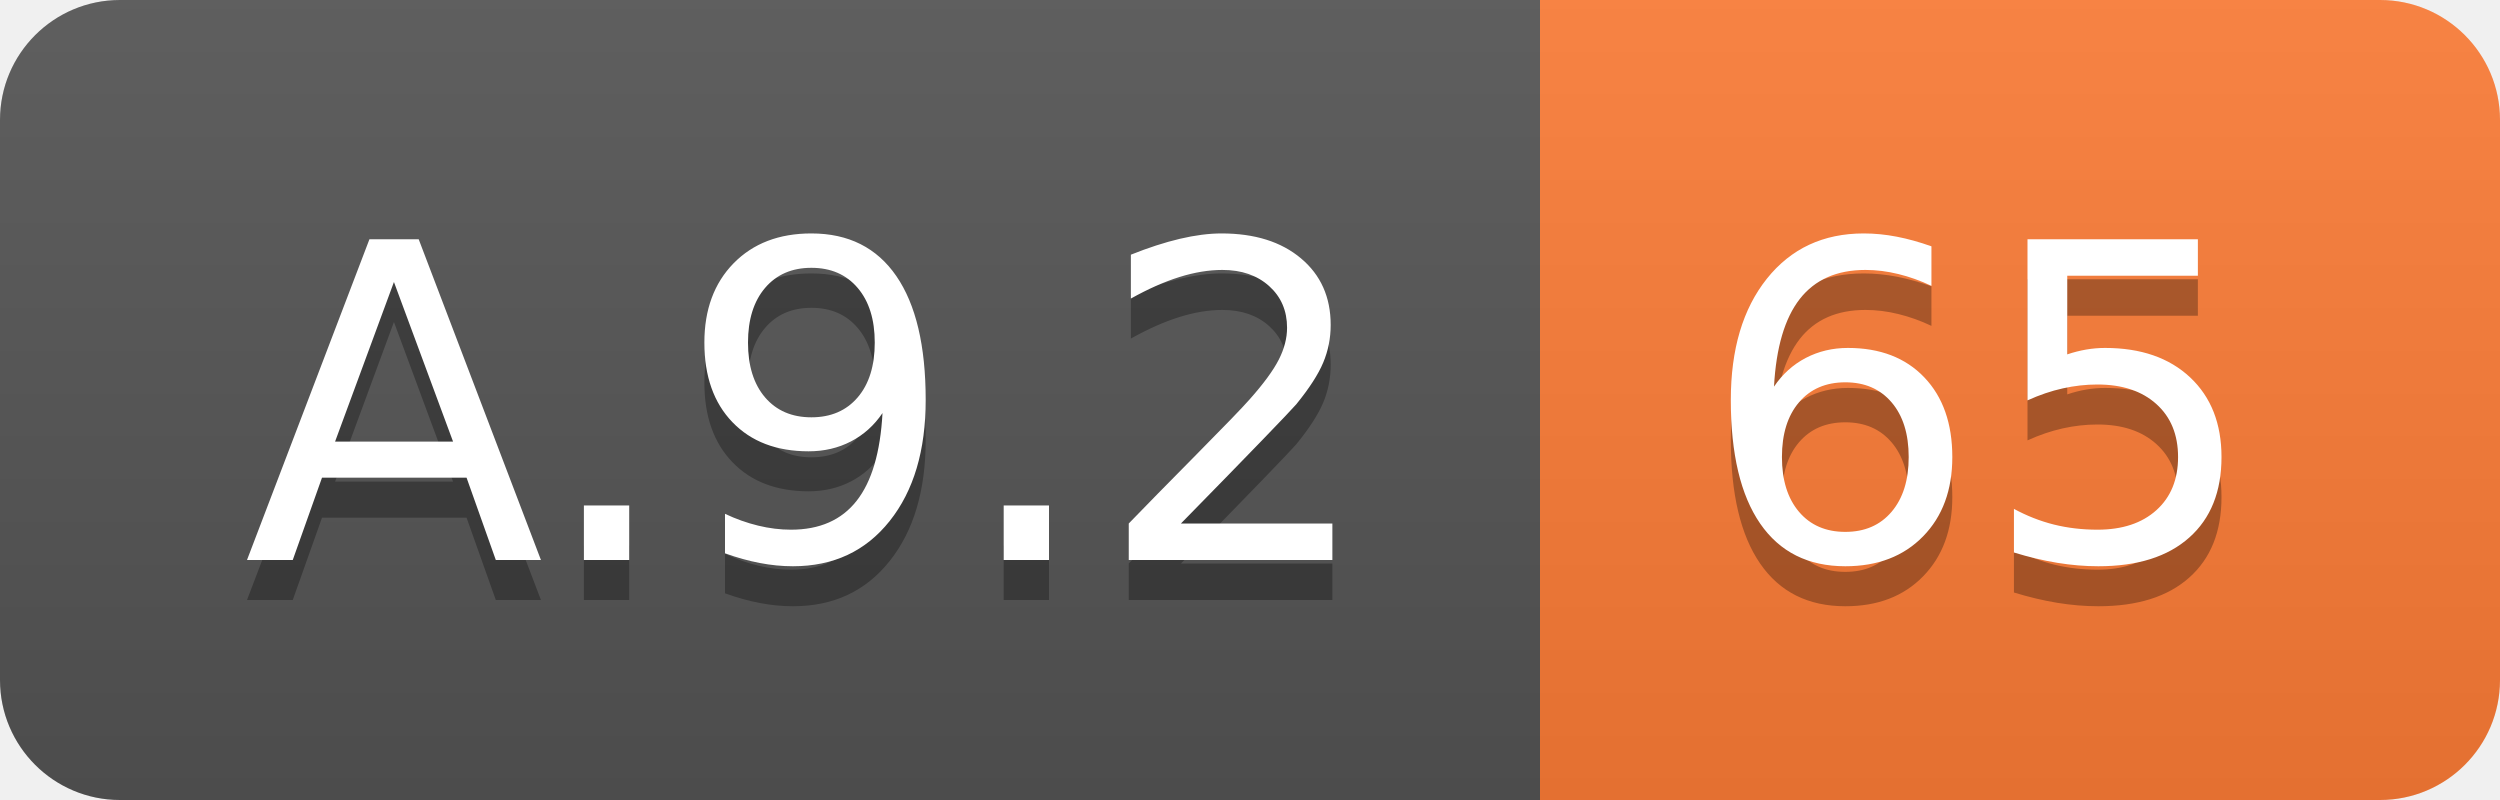
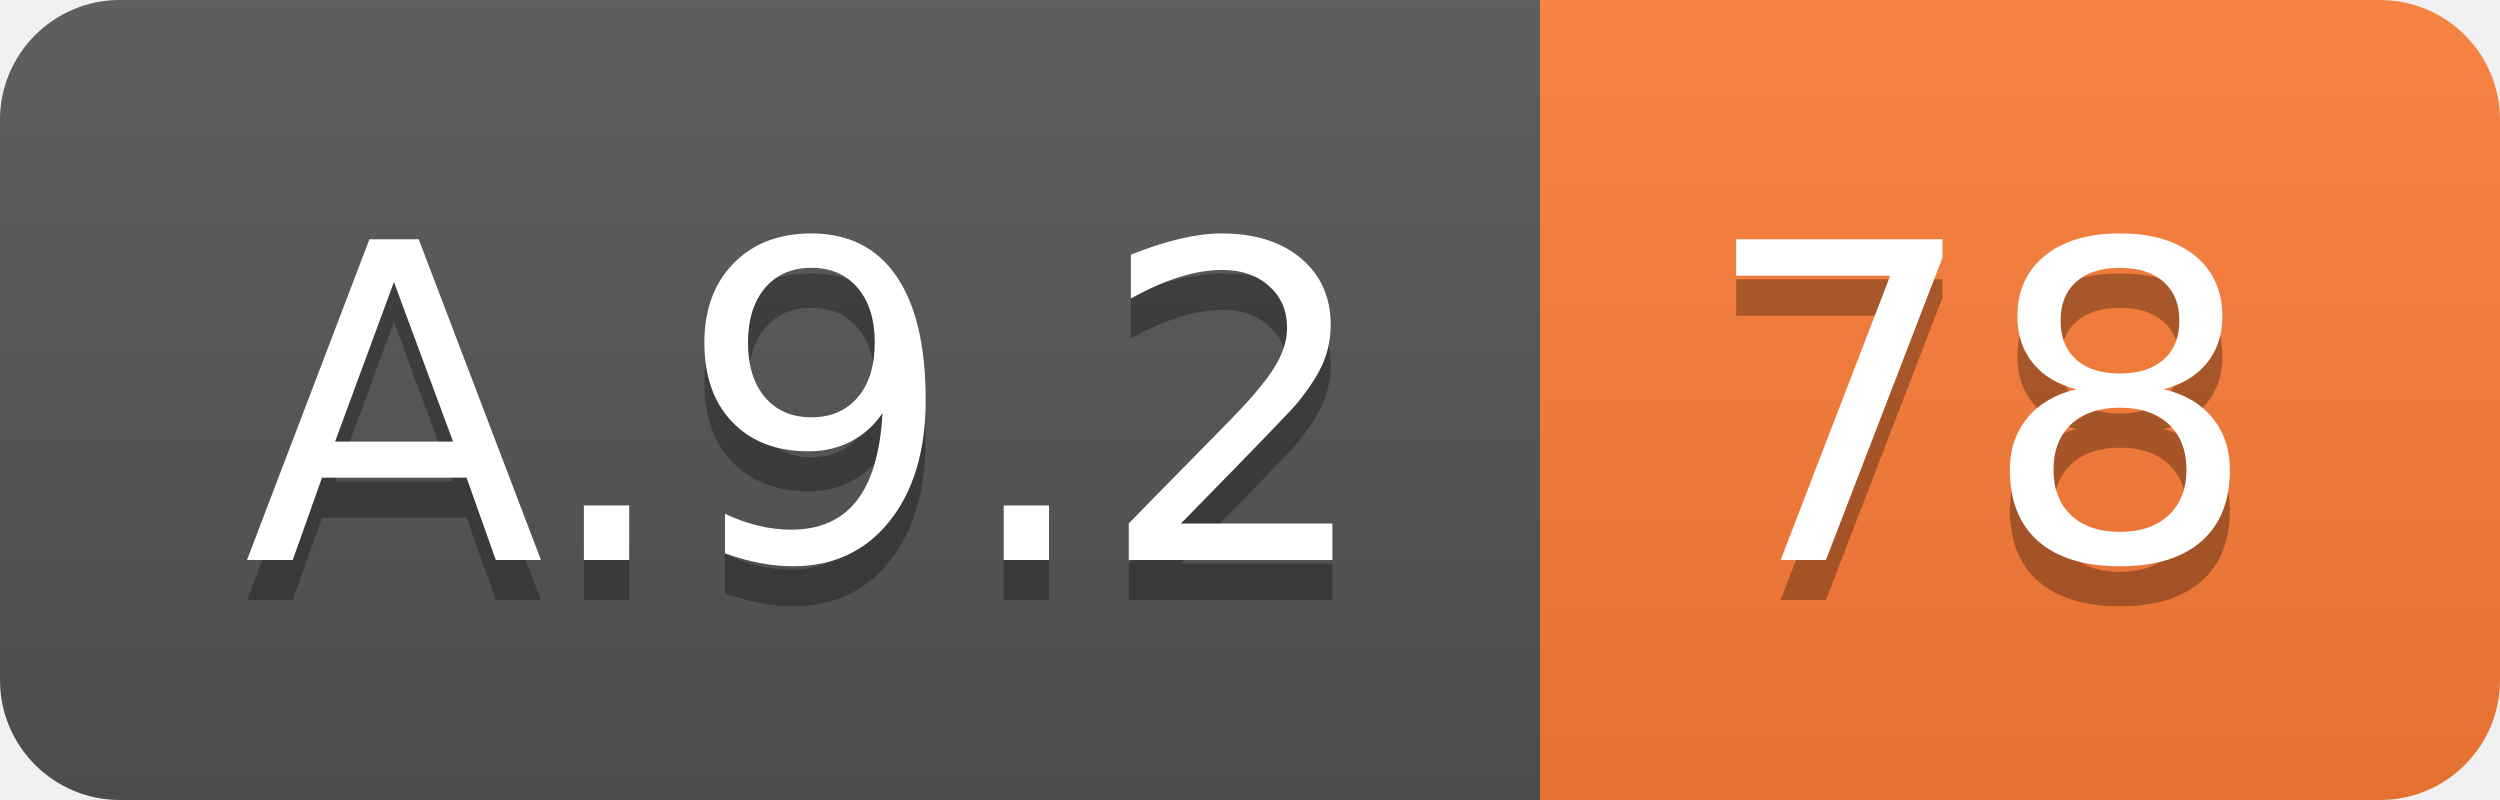
<svg xmlns="http://www.w3.org/2000/svg" width="62.5" height="20">
  <linearGradient id="smooth" x2="0" y2="100%">
    <stop offset="0" stop-color="#bbb" stop-opacity=".1" />
    <stop offset="1" stop-opacity=".1" />
  </linearGradient>
  <clipPath id="round">
    <rect width="62.5" height="20" rx="3" fill="#fff" />
  </clipPath>
  <g clip-path="url(#round)">
    <rect width="38.5" height="20" fill="#555" />
    <rect x="38.5" width="24.0" height="20" fill="#fe7d37" />
    <rect width="62.5" height="20" fill="url(#smooth)" />
  </g>
  <g fill="#fff" text-anchor="middle" font-family="DejaVu Sans,Verdana,Geneva,sans-serif" font-size="110">
    <text x="202.5" y="150" fill="#010101" fill-opacity=".3" transform="scale(0.1)" textLength="285.0" lengthAdjust="spacing">A.9.2</text>
    <text x="202.5" y="140" transform="scale(0.1)" textLength="285.0" lengthAdjust="spacing">A.9.2</text>
-     <text x="495.0" y="150" fill="#010101" fill-opacity=".3" transform="scale(0.1)" textLength="140.0" lengthAdjust="spacing">65</text>
-     <text x="495.0" y="140" transform="scale(0.1)" textLength="140.0" lengthAdjust="spacing">65</text>
+     <text x="495.0" y="150" fill="#010101" fill-opacity=".3" transform="scale(0.1)" textLength="140.0" lengthAdjust="spacing">78</text>
+     <text x="495.0" y="140" transform="scale(0.1)" textLength="140.0" lengthAdjust="spacing">78</text>
  </g>
</svg>
